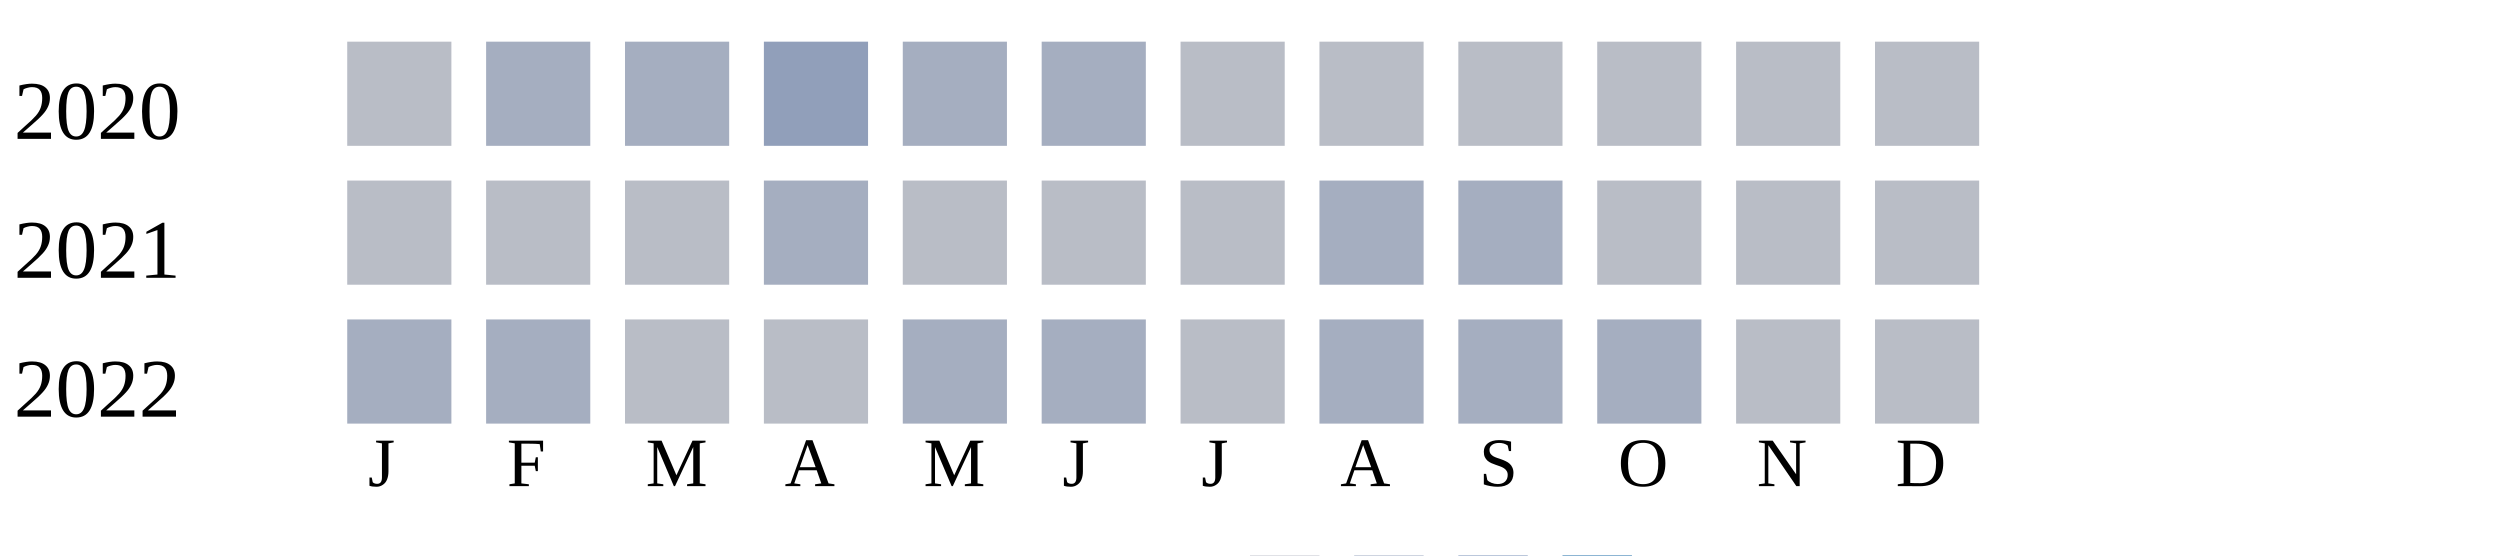
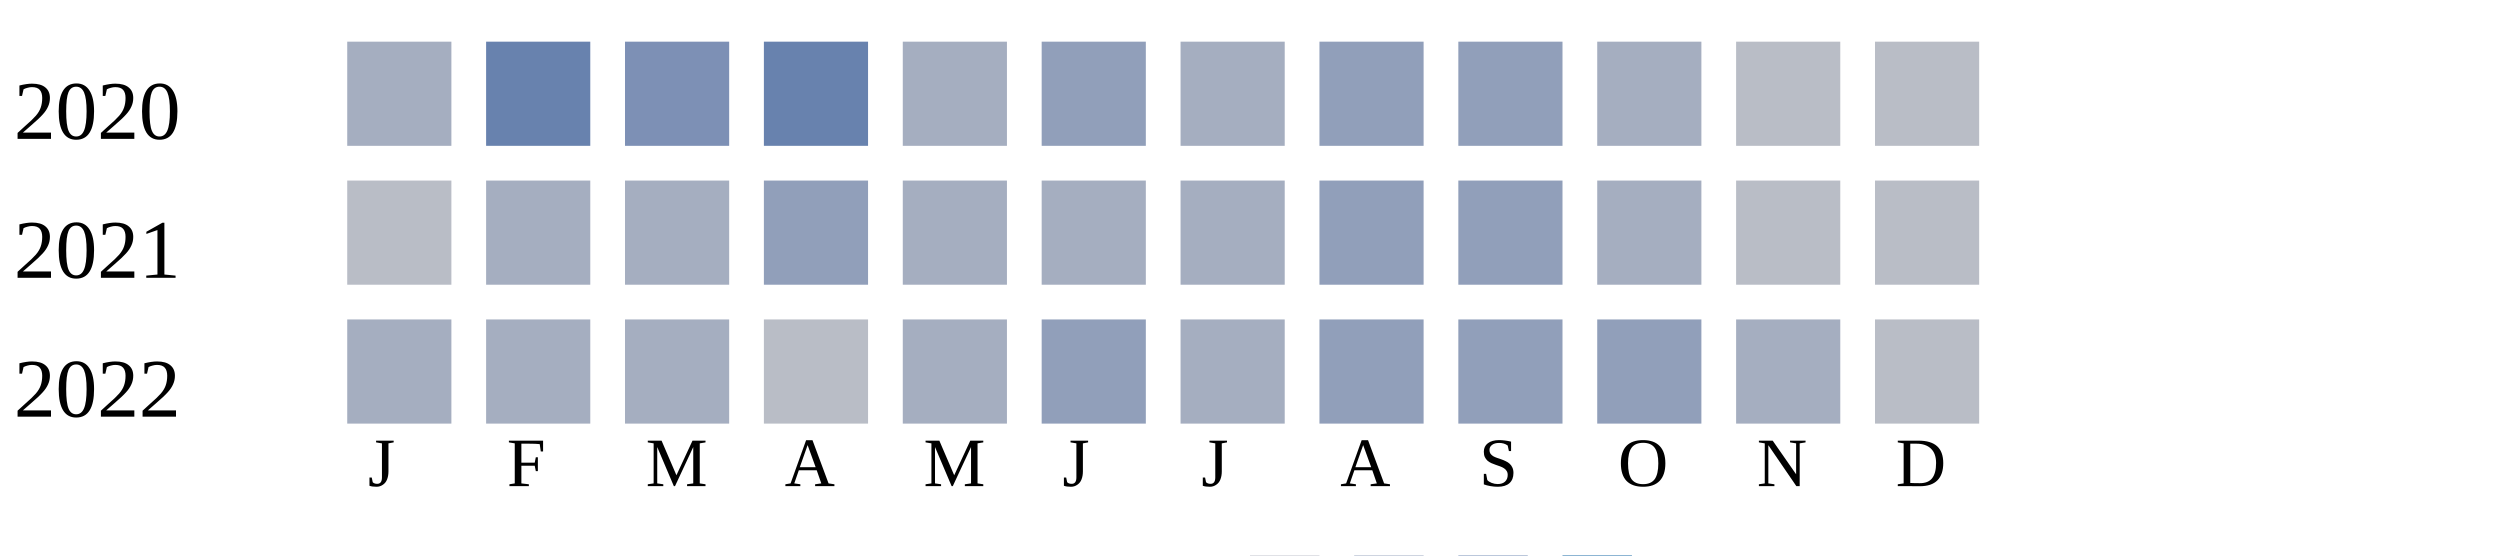
<svg xmlns="http://www.w3.org/2000/svg" width="360" height="80">
  <g transform="translate(0 0)">
    <text x="2" y="20">2020</text>
+     <rect x="50" y="6" width="15" height="15" fill="#a5aec0" />
+     <rect x="70" y="6" width="15" height="15" fill="#6882ae" />
+     <rect x="90" y="6" width="15" height="15" fill="#7d90b5" />
+     <rect x="110" y="6" width="15" height="15" fill="#6882ae" />
+     <rect x="130" y="6" width="15" height="15" fill="#a5aec0" />
+     <rect x="150" y="6" width="15" height="15" fill="#919fba" />
+     <rect x="170" y="6" width="15" height="15" fill="#a5aec0" />
+     <rect x="190" y="6" width="15" height="15" fill="#919fba" />
+     <rect x="210" y="6" width="15" height="15" fill="#919fba" />
+     <rect x="230" y="6" width="15" height="15" fill="#a5aec0" />
+     <rect x="250" y="6" width="15" height="15" fill="#b9bdc6" />
+     <rect x="270" y="6" width="15" height="15" fill="#b9bdc6" />
+   </g>
+   <g transform="translate(0 20)">
+     <text x="2" y="20">2021</text>
    <rect x="50" y="6" width="15" height="15" fill="#b9bdc6" />
    <rect x="70" y="6" width="15" height="15" fill="#a5aec0" />
    <rect x="90" y="6" width="15" height="15" fill="#a5aec0" />
    <rect x="110" y="6" width="15" height="15" fill="#919fba" />
    <rect x="130" y="6" width="15" height="15" fill="#a5aec0" />
    <rect x="150" y="6" width="15" height="15" fill="#a5aec0" />
-     <rect x="170" y="6" width="15" height="15" fill="#b9bdc6" />
-     <rect x="190" y="6" width="15" height="15" fill="#b9bdc6" />
-     <rect x="210" y="6" width="15" height="15" fill="#b9bdc6" />
-     <rect x="230" y="6" width="15" height="15" fill="#b9bdc6" />
-     <rect x="250" y="6" width="15" height="15" fill="#b9bdc6" />
-     <rect x="270" y="6" width="15" height="15" fill="#b9bdc6" />
-   </g>
-   <g transform="translate(0 20)">
-     <text x="2" y="20">2021</text>
-     <rect x="50" y="6" width="15" height="15" fill="#b9bdc6" />
-     <rect x="70" y="6" width="15" height="15" fill="#b9bdc6" />
-     <rect x="90" y="6" width="15" height="15" fill="#b9bdc6" />
-     <rect x="110" y="6" width="15" height="15" fill="#a5aec0" />
-     <rect x="130" y="6" width="15" height="15" fill="#b9bdc6" />
-     <rect x="150" y="6" width="15" height="15" fill="#b9bdc6" />
-     <rect x="170" y="6" width="15" height="15" fill="#b9bdc6" />
-     <rect x="190" y="6" width="15" height="15" fill="#a5aec0" />
-     <rect x="210" y="6" width="15" height="15" fill="#a5aec0" />
-     <rect x="230" y="6" width="15" height="15" fill="#b9bdc6" />
+     <rect x="170" y="6" width="15" height="15" fill="#a5aec0" />
+     <rect x="190" y="6" width="15" height="15" fill="#919fba" />
+     <rect x="210" y="6" width="15" height="15" fill="#919fba" />
+     <rect x="230" y="6" width="15" height="15" fill="#a5aec0" />
    <rect x="250" y="6" width="15" height="15" fill="#b9bdc6" />
    <rect x="270" y="6" width="15" height="15" fill="#b9bdc6" />
  </g>
  <g transform="translate(0 40)">
    <text x="2" y="20">2022</text>
    <rect x="50" y="6" width="15" height="15" fill="#a5aec0" />
    <rect x="70" y="6" width="15" height="15" fill="#a5aec0" />
-     <rect x="90" y="6" width="15" height="15" fill="#b9bdc6" />
+     <rect x="90" y="6" width="15" height="15" fill="#a5aec0" />
    <rect x="110" y="6" width="15" height="15" fill="#b9bdc6" />
    <rect x="130" y="6" width="15" height="15" fill="#a5aec0" />
-     <rect x="150" y="6" width="15" height="15" fill="#a5aec0" />
-     <rect x="170" y="6" width="15" height="15" fill="#b9bdc6" />
-     <rect x="190" y="6" width="15" height="15" fill="#a5aec0" />
-     <rect x="210" y="6" width="15" height="15" fill="#a5aec0" />
-     <rect x="230" y="6" width="15" height="15" fill="#a5aec0" />
-     <rect x="250" y="6" width="15" height="15" fill="#b9bdc6" />
+     <rect x="150" y="6" width="15" height="15" fill="#919fba" />
+     <rect x="170" y="6" width="15" height="15" fill="#a5aec0" />
+     <rect x="190" y="6" width="15" height="15" fill="#919fba" />
+     <rect x="210" y="6" width="15" height="15" fill="#919fba" />
+     <rect x="230" y="6" width="15" height="15" fill="#919fba" />
+     <rect x="250" y="6" width="15" height="15" fill="#a5aec0" />
    <rect x="270" y="6" width="15" height="15" fill="#b9bdc6" />
  </g>
  <text style="font-size: 10px; text-align: center" x="53" y="70">J</text>
  <text style="font-size: 10px; text-align: center" x="73" y="70">F</text>
  <text style="font-size: 10px; text-align: center" x="93" y="70">M</text>
  <text style="font-size: 10px; text-align: center" x="113" y="70">A</text>
  <text style="font-size: 10px; text-align: center" x="133" y="70">M</text>
  <text style="font-size: 10px; text-align: center" x="153" y="70">J</text>
  <text style="font-size: 10px; text-align: center" x="173" y="70">J</text>
  <text style="font-size: 10px; text-align: center" x="193" y="70">A</text>
  <text style="font-size: 10px; text-align: center" x="213" y="70">S</text>
  <text style="font-size: 10px; text-align: center" x="233" y="70">O</text>
  <text style="font-size: 10px; text-align: center" x="253" y="70">N</text>
  <text style="font-size: 10px; text-align: center" x="273" y="70">D</text>
  <text style="font-size: 10px;" x="155" y="89">Less</text>
  <rect fill="#b9bdc6" width="10" height="10" x="180" y="80" />
  <rect fill="#919fba" width="10" height="10" x="195" y="80" />
  <rect fill="#6882ae" width="10" height="10" x="210" y="80" />
  <rect fill="#005a9c" width="10" height="10" x="225" y="80" />
  <text x="240" y="89" style="font-size: 10px;">More</text>
</svg>
